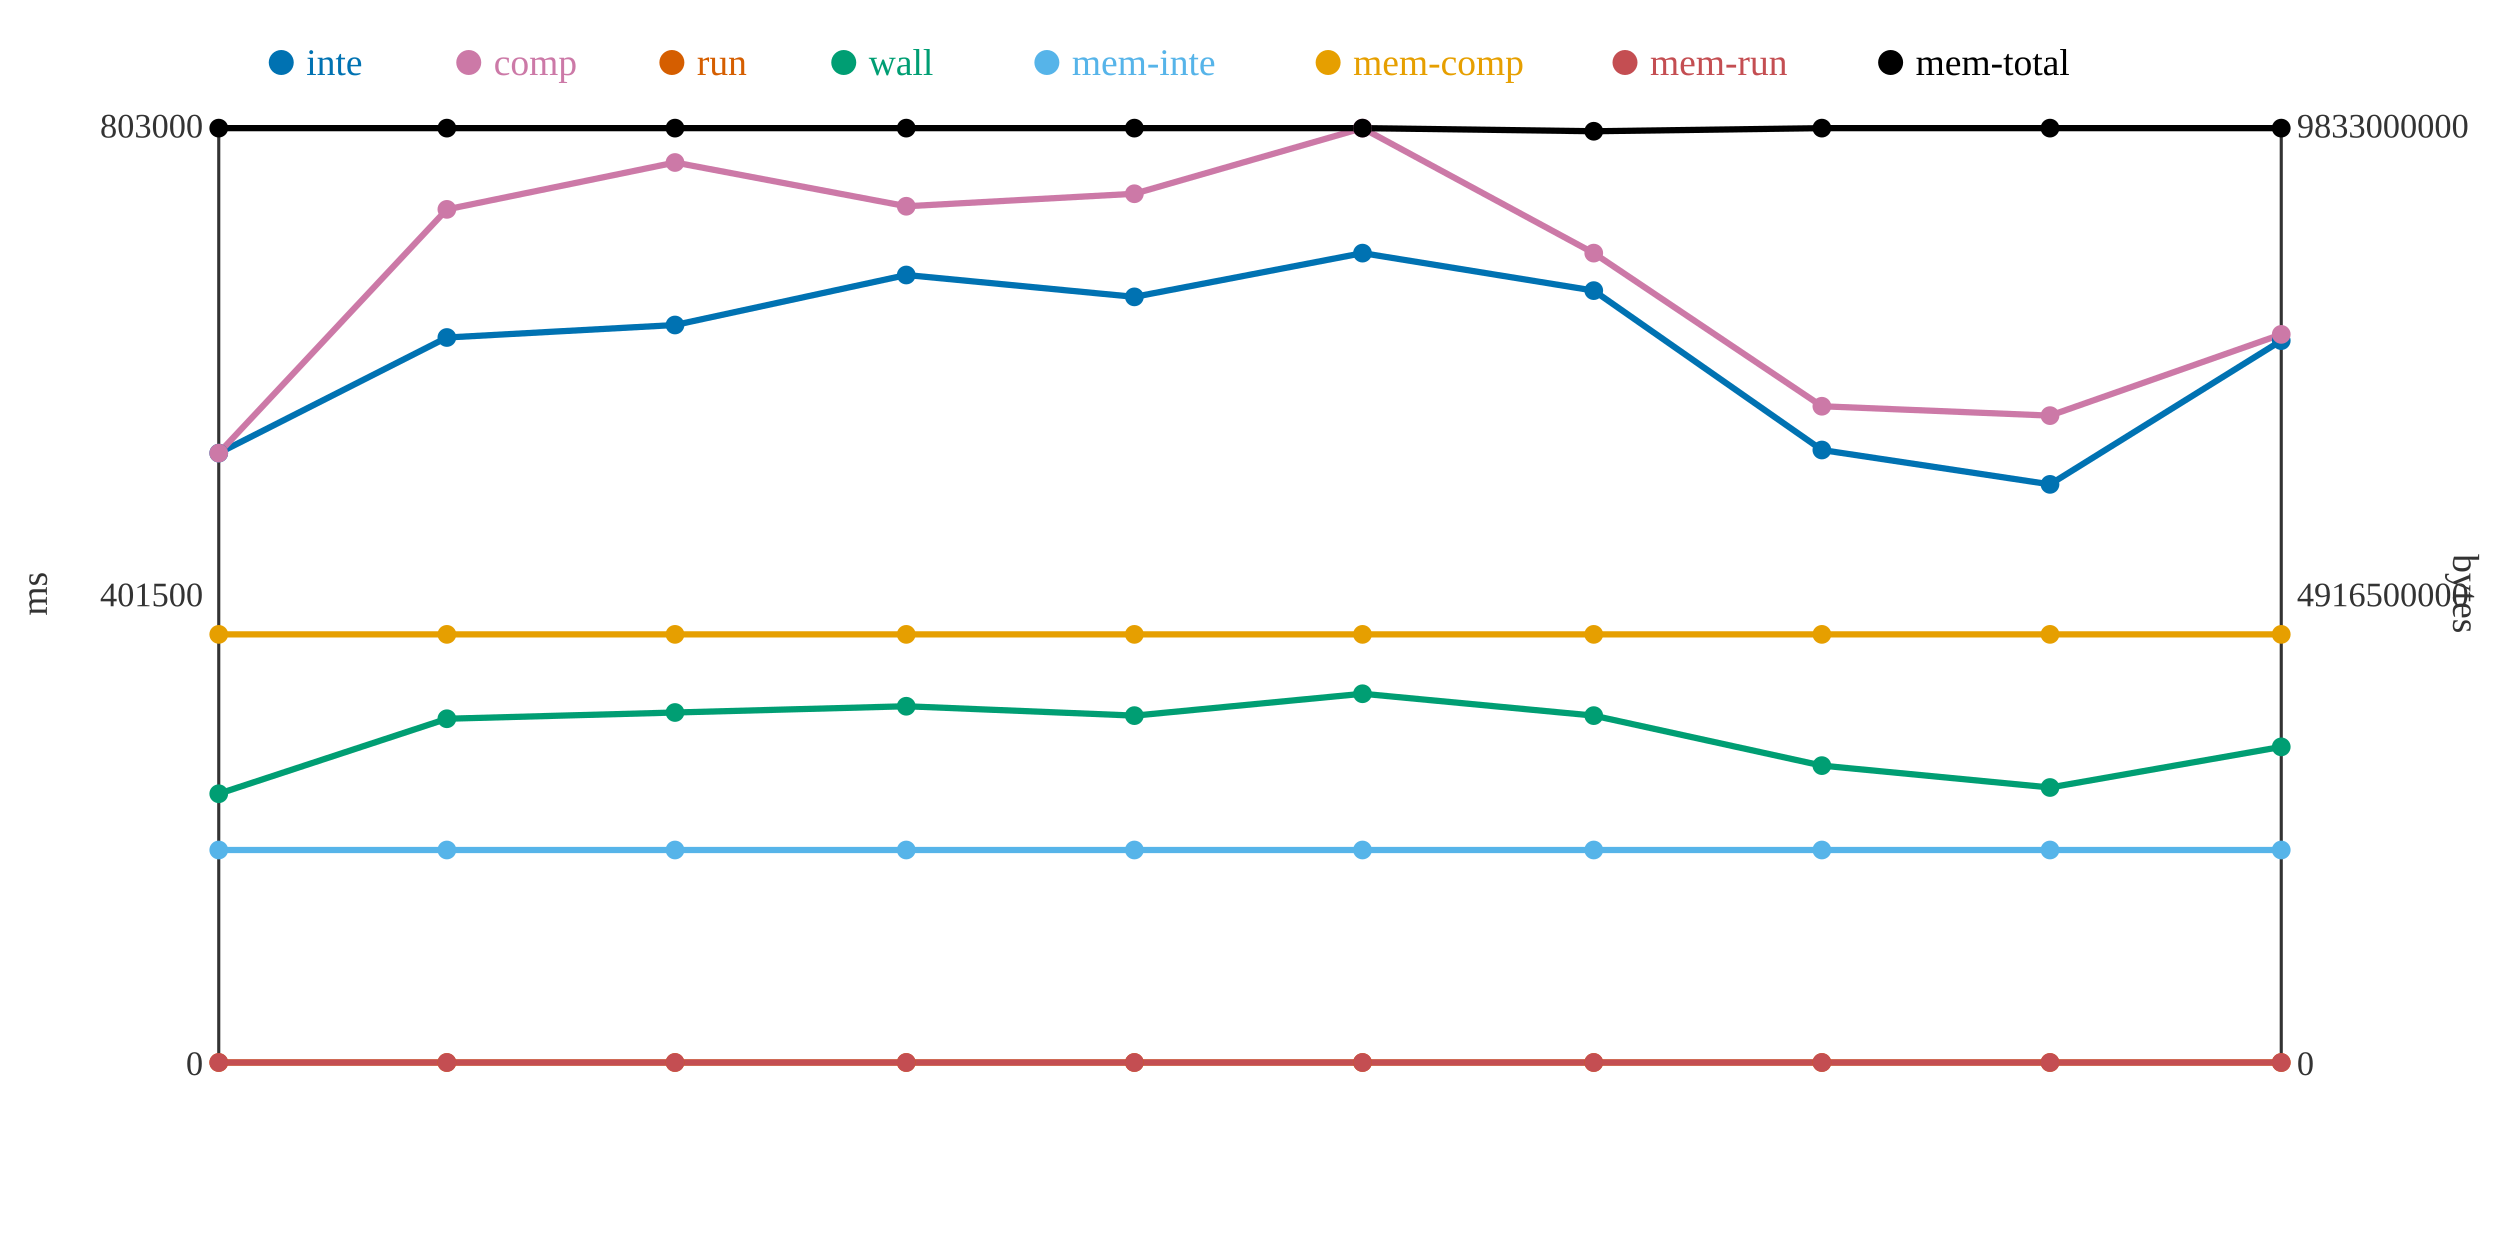
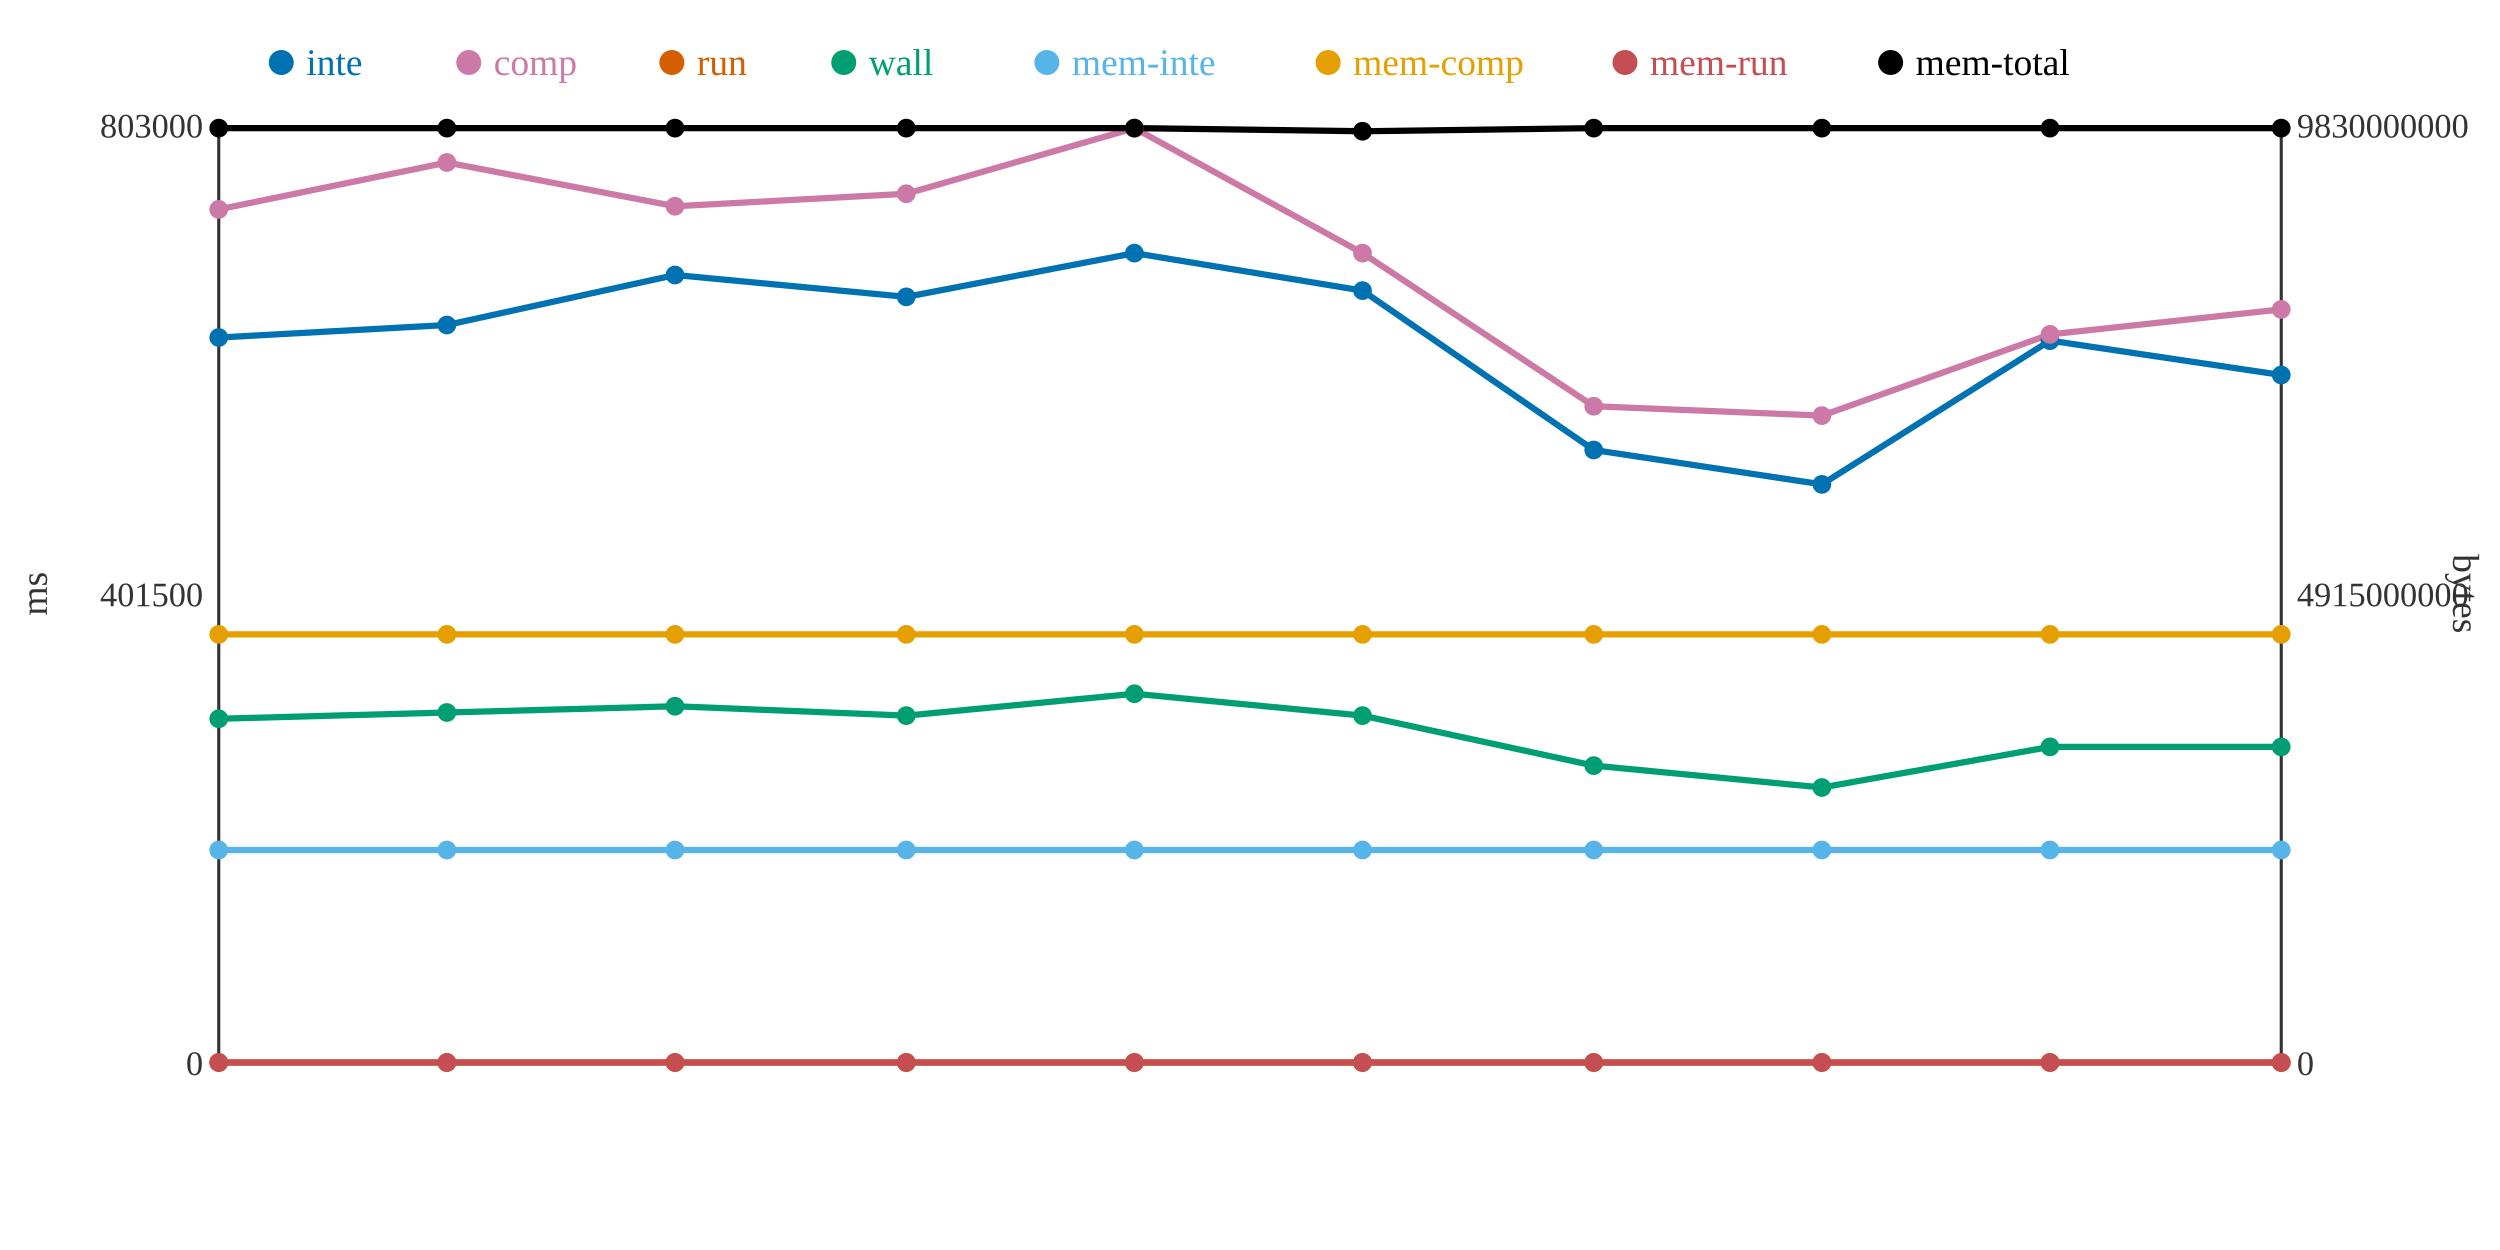
<svg xmlns="http://www.w3.org/2000/svg" width="800" height="400">
  <rect width="800" height="400" fill="white" />
  <line x1="70" y1="40" x2="70" y2="340" stroke="#333" stroke-width="1" />
  <line x1="70" y1="340" x2="730" y2="340" stroke="#333" stroke-width="1" />
  <line x1="730" y1="40" x2="730" y2="340" stroke="#333" stroke-width="1" />
  <text x="65" y="344" text-anchor="end" font-size="11" fill="#333">0</text>
  <text x="65" y="194" text-anchor="end" font-size="11" fill="#333">401500</text>
  <text x="65" y="44" text-anchor="end" font-size="11" fill="#333">803000</text>
  <text x="15" y="190" text-anchor="middle" font-size="12" fill="#333" transform="rotate(-90 15 190)">ms</text>
  <text x="735" y="344" text-anchor="start" font-size="11" fill="#333">0</text>
-   <text x="735" y="194" text-anchor="start" font-size="11" fill="#333">4916500000</text>
-   <text x="735" y="44" text-anchor="start" font-size="11" fill="#333">9833000000</text>
+   <text x="735" y="194" text-anchor="start" font-size="11" fill="#333">4915000000</text>
+   <text x="735" y="44" text-anchor="start" font-size="11" fill="#333">9830000000</text>
  <text x="785" y="190" text-anchor="middle" font-size="12" fill="#333" transform="rotate(90 785 190)">bytes</text>
-   <polyline points="70,145 143,108 216,104 290,88 363,95 436,81 510,93 583,144 656,155 730,109" fill="none" stroke="#0072B2" stroke-width="2" />
-   <polyline points="70,145 143,67 216,52 290,66 363,62 436,41 510,81 583,130 656,133 730,107" fill="none" stroke="#CC79A7" stroke-width="2" />
+   <polyline points="70,108 143,104 216,88 290,95 363,81 436,93 510,144 583,155 656,109 730,120" fill="none" stroke="#0072B2" stroke-width="2" />
+   <polyline points="70,67 143,52 216,66 290,62 363,41 436,81 510,130 583,133 656,107 730,99" fill="none" stroke="#CC79A7" stroke-width="2" />
  <polyline points="70,340 143,340 216,340 290,340 363,340 436,340 510,340 583,340 656,340 730,340" fill="none" stroke="#D55E00" stroke-width="2" />
-   <polyline points="70,254 143,230 216,228 290,226 363,229 436,222 510,229 583,245 656,252 730,239" fill="none" stroke="#009E73" stroke-width="2" />
+   <polyline points="70,230 143,228 216,226 290,229 363,222 436,229 510,245 583,252 656,239 730,239" fill="none" stroke="#009E73" stroke-width="2" />
  <polyline points="70,272 143,272 216,272 290,272 363,272 436,272 510,272 583,272 656,272 730,272" fill="none" stroke="#56B4E9" stroke-width="2" />
  <polyline points="70,203 143,203 216,203 290,203 363,203 436,203 510,203 583,203 656,203 730,203" fill="none" stroke="#E69F00" stroke-width="2" />
  <polyline points="70,340 143,340 216,340 290,340 363,340 436,340 510,340 583,340 656,340 730,340" fill="none" stroke="#C44E52" stroke-width="2" />
-   <polyline points="70,41 143,41 216,41 290,41 363,41 436,41 510,42 583,41 656,41 730,41" fill="none" stroke="#000000" stroke-width="2" />
-   <circle cx="70" cy="145" r="3" fill="#0072B2" />
-   <circle cx="70" cy="145" r="3" fill="#CC79A7" />
+   <polyline points="70,41 143,41 216,41 290,41 363,41 436,42 510,41 583,41 656,41 730,41" fill="none" stroke="#000000" stroke-width="2" />
+   <circle cx="70" cy="108" r="3" fill="#0072B2" />
+   <circle cx="70" cy="67" r="3" fill="#CC79A7" />
  <circle cx="70" cy="340" r="3" fill="#D55E00" />
-   <circle cx="70" cy="254" r="3" fill="#009E73" />
+   <circle cx="70" cy="230" r="3" fill="#009E73" />
  <circle cx="70" cy="272" r="3" fill="#56B4E9" />
  <circle cx="70" cy="203" r="3" fill="#E69F00" />
  <circle cx="70" cy="340" r="3" fill="#C44E52" />
  <circle cx="70" cy="41" r="3" fill="#000000" />
-   <circle cx="143" cy="108" r="3" fill="#0072B2" />
-   <circle cx="143" cy="67" r="3" fill="#CC79A7" />
+   <circle cx="143" cy="104" r="3" fill="#0072B2" />
+   <circle cx="143" cy="52" r="3" fill="#CC79A7" />
  <circle cx="143" cy="340" r="3" fill="#D55E00" />
-   <circle cx="143" cy="230" r="3" fill="#009E73" />
+   <circle cx="143" cy="228" r="3" fill="#009E73" />
  <circle cx="143" cy="272" r="3" fill="#56B4E9" />
  <circle cx="143" cy="203" r="3" fill="#E69F00" />
  <circle cx="143" cy="340" r="3" fill="#C44E52" />
  <circle cx="143" cy="41" r="3" fill="#000000" />
-   <circle cx="216" cy="104" r="3" fill="#0072B2" />
-   <circle cx="216" cy="52" r="3" fill="#CC79A7" />
+   <circle cx="216" cy="88" r="3" fill="#0072B2" />
+   <circle cx="216" cy="66" r="3" fill="#CC79A7" />
  <circle cx="216" cy="340" r="3" fill="#D55E00" />
-   <circle cx="216" cy="228" r="3" fill="#009E73" />
+   <circle cx="216" cy="226" r="3" fill="#009E73" />
  <circle cx="216" cy="272" r="3" fill="#56B4E9" />
  <circle cx="216" cy="203" r="3" fill="#E69F00" />
  <circle cx="216" cy="340" r="3" fill="#C44E52" />
  <circle cx="216" cy="41" r="3" fill="#000000" />
-   <circle cx="290" cy="88" r="3" fill="#0072B2" />
-   <circle cx="290" cy="66" r="3" fill="#CC79A7" />
+   <circle cx="290" cy="95" r="3" fill="#0072B2" />
+   <circle cx="290" cy="62" r="3" fill="#CC79A7" />
  <circle cx="290" cy="340" r="3" fill="#D55E00" />
-   <circle cx="290" cy="226" r="3" fill="#009E73" />
+   <circle cx="290" cy="229" r="3" fill="#009E73" />
  <circle cx="290" cy="272" r="3" fill="#56B4E9" />
  <circle cx="290" cy="203" r="3" fill="#E69F00" />
  <circle cx="290" cy="340" r="3" fill="#C44E52" />
  <circle cx="290" cy="41" r="3" fill="#000000" />
-   <circle cx="363" cy="95" r="3" fill="#0072B2" />
-   <circle cx="363" cy="62" r="3" fill="#CC79A7" />
+   <circle cx="363" cy="81" r="3" fill="#0072B2" />
+   <circle cx="363" cy="41" r="3" fill="#CC79A7" />
  <circle cx="363" cy="340" r="3" fill="#D55E00" />
-   <circle cx="363" cy="229" r="3" fill="#009E73" />
+   <circle cx="363" cy="222" r="3" fill="#009E73" />
  <circle cx="363" cy="272" r="3" fill="#56B4E9" />
  <circle cx="363" cy="203" r="3" fill="#E69F00" />
  <circle cx="363" cy="340" r="3" fill="#C44E52" />
  <circle cx="363" cy="41" r="3" fill="#000000" />
-   <circle cx="436" cy="81" r="3" fill="#0072B2" />
-   <circle cx="436" cy="41" r="3" fill="#CC79A7" />
+   <circle cx="436" cy="93" r="3" fill="#0072B2" />
+   <circle cx="436" cy="81" r="3" fill="#CC79A7" />
  <circle cx="436" cy="340" r="3" fill="#D55E00" />
-   <circle cx="436" cy="222" r="3" fill="#009E73" />
+   <circle cx="436" cy="229" r="3" fill="#009E73" />
  <circle cx="436" cy="272" r="3" fill="#56B4E9" />
  <circle cx="436" cy="203" r="3" fill="#E69F00" />
  <circle cx="436" cy="340" r="3" fill="#C44E52" />
-   <circle cx="436" cy="41" r="3" fill="#000000" />
-   <circle cx="510" cy="93" r="3" fill="#0072B2" />
-   <circle cx="510" cy="81" r="3" fill="#CC79A7" />
+   <circle cx="436" cy="42" r="3" fill="#000000" />
+   <circle cx="510" cy="144" r="3" fill="#0072B2" />
+   <circle cx="510" cy="130" r="3" fill="#CC79A7" />
  <circle cx="510" cy="340" r="3" fill="#D55E00" />
-   <circle cx="510" cy="229" r="3" fill="#009E73" />
+   <circle cx="510" cy="245" r="3" fill="#009E73" />
  <circle cx="510" cy="272" r="3" fill="#56B4E9" />
  <circle cx="510" cy="203" r="3" fill="#E69F00" />
  <circle cx="510" cy="340" r="3" fill="#C44E52" />
-   <circle cx="510" cy="42" r="3" fill="#000000" />
-   <circle cx="583" cy="144" r="3" fill="#0072B2" />
-   <circle cx="583" cy="130" r="3" fill="#CC79A7" />
+   <circle cx="510" cy="41" r="3" fill="#000000" />
+   <circle cx="583" cy="155" r="3" fill="#0072B2" />
+   <circle cx="583" cy="133" r="3" fill="#CC79A7" />
  <circle cx="583" cy="340" r="3" fill="#D55E00" />
-   <circle cx="583" cy="245" r="3" fill="#009E73" />
+   <circle cx="583" cy="252" r="3" fill="#009E73" />
  <circle cx="583" cy="272" r="3" fill="#56B4E9" />
  <circle cx="583" cy="203" r="3" fill="#E69F00" />
  <circle cx="583" cy="340" r="3" fill="#C44E52" />
  <circle cx="583" cy="41" r="3" fill="#000000" />
-   <circle cx="656" cy="155" r="3" fill="#0072B2" />
-   <circle cx="656" cy="133" r="3" fill="#CC79A7" />
+   <circle cx="656" cy="109" r="3" fill="#0072B2" />
+   <circle cx="656" cy="107" r="3" fill="#CC79A7" />
  <circle cx="656" cy="340" r="3" fill="#D55E00" />
-   <circle cx="656" cy="252" r="3" fill="#009E73" />
+   <circle cx="656" cy="239" r="3" fill="#009E73" />
  <circle cx="656" cy="272" r="3" fill="#56B4E9" />
  <circle cx="656" cy="203" r="3" fill="#E69F00" />
  <circle cx="656" cy="340" r="3" fill="#C44E52" />
  <circle cx="656" cy="41" r="3" fill="#000000" />
-   <circle cx="730" cy="109" r="3" fill="#0072B2" />
-   <circle cx="730" cy="107" r="3" fill="#CC79A7" />
+   <circle cx="730" cy="120" r="3" fill="#0072B2" />
+   <circle cx="730" cy="99" r="3" fill="#CC79A7" />
  <circle cx="730" cy="340" r="3" fill="#D55E00" />
  <circle cx="730" cy="239" r="3" fill="#009E73" />
  <circle cx="730" cy="272" r="3" fill="#56B4E9" />
  <circle cx="730" cy="203" r="3" fill="#E69F00" />
  <circle cx="730" cy="340" r="3" fill="#C44E52" />
  <circle cx="730" cy="41" r="3" fill="#000000" />
  <circle cx="90" cy="20" r="4" fill="#0072B2" />
  <text x="98" y="24" text-anchor="start" font-size="12" fill="#0072B2">inte</text>
  <circle cx="150" cy="20" r="4" fill="#CC79A7" />
  <text x="158" y="24" text-anchor="start" font-size="12" fill="#CC79A7">comp</text>
  <circle cx="215" cy="20" r="4" fill="#D55E00" />
  <text x="223" y="24" text-anchor="start" font-size="12" fill="#D55E00">run</text>
  <circle cx="270" cy="20" r="4" fill="#009E73" />
  <text x="278" y="24" text-anchor="start" font-size="12" fill="#009E73">wall</text>
  <circle cx="335" cy="20" r="4" fill="#56B4E9" />
  <text x="343" y="24" text-anchor="start" font-size="12" fill="#56B4E9">mem-inte</text>
  <circle cx="425" cy="20" r="4" fill="#E69F00" />
  <text x="433" y="24" text-anchor="start" font-size="12" fill="#E69F00">mem-comp</text>
  <circle cx="520" cy="20" r="4" fill="#C44E52" />
  <text x="528" y="24" text-anchor="start" font-size="12" fill="#C44E52">mem-run</text>
  <circle cx="605" cy="20" r="4" fill="#000000" />
  <text x="613" y="24" text-anchor="start" font-size="12" fill="#000000">mem-total</text>
</svg>
